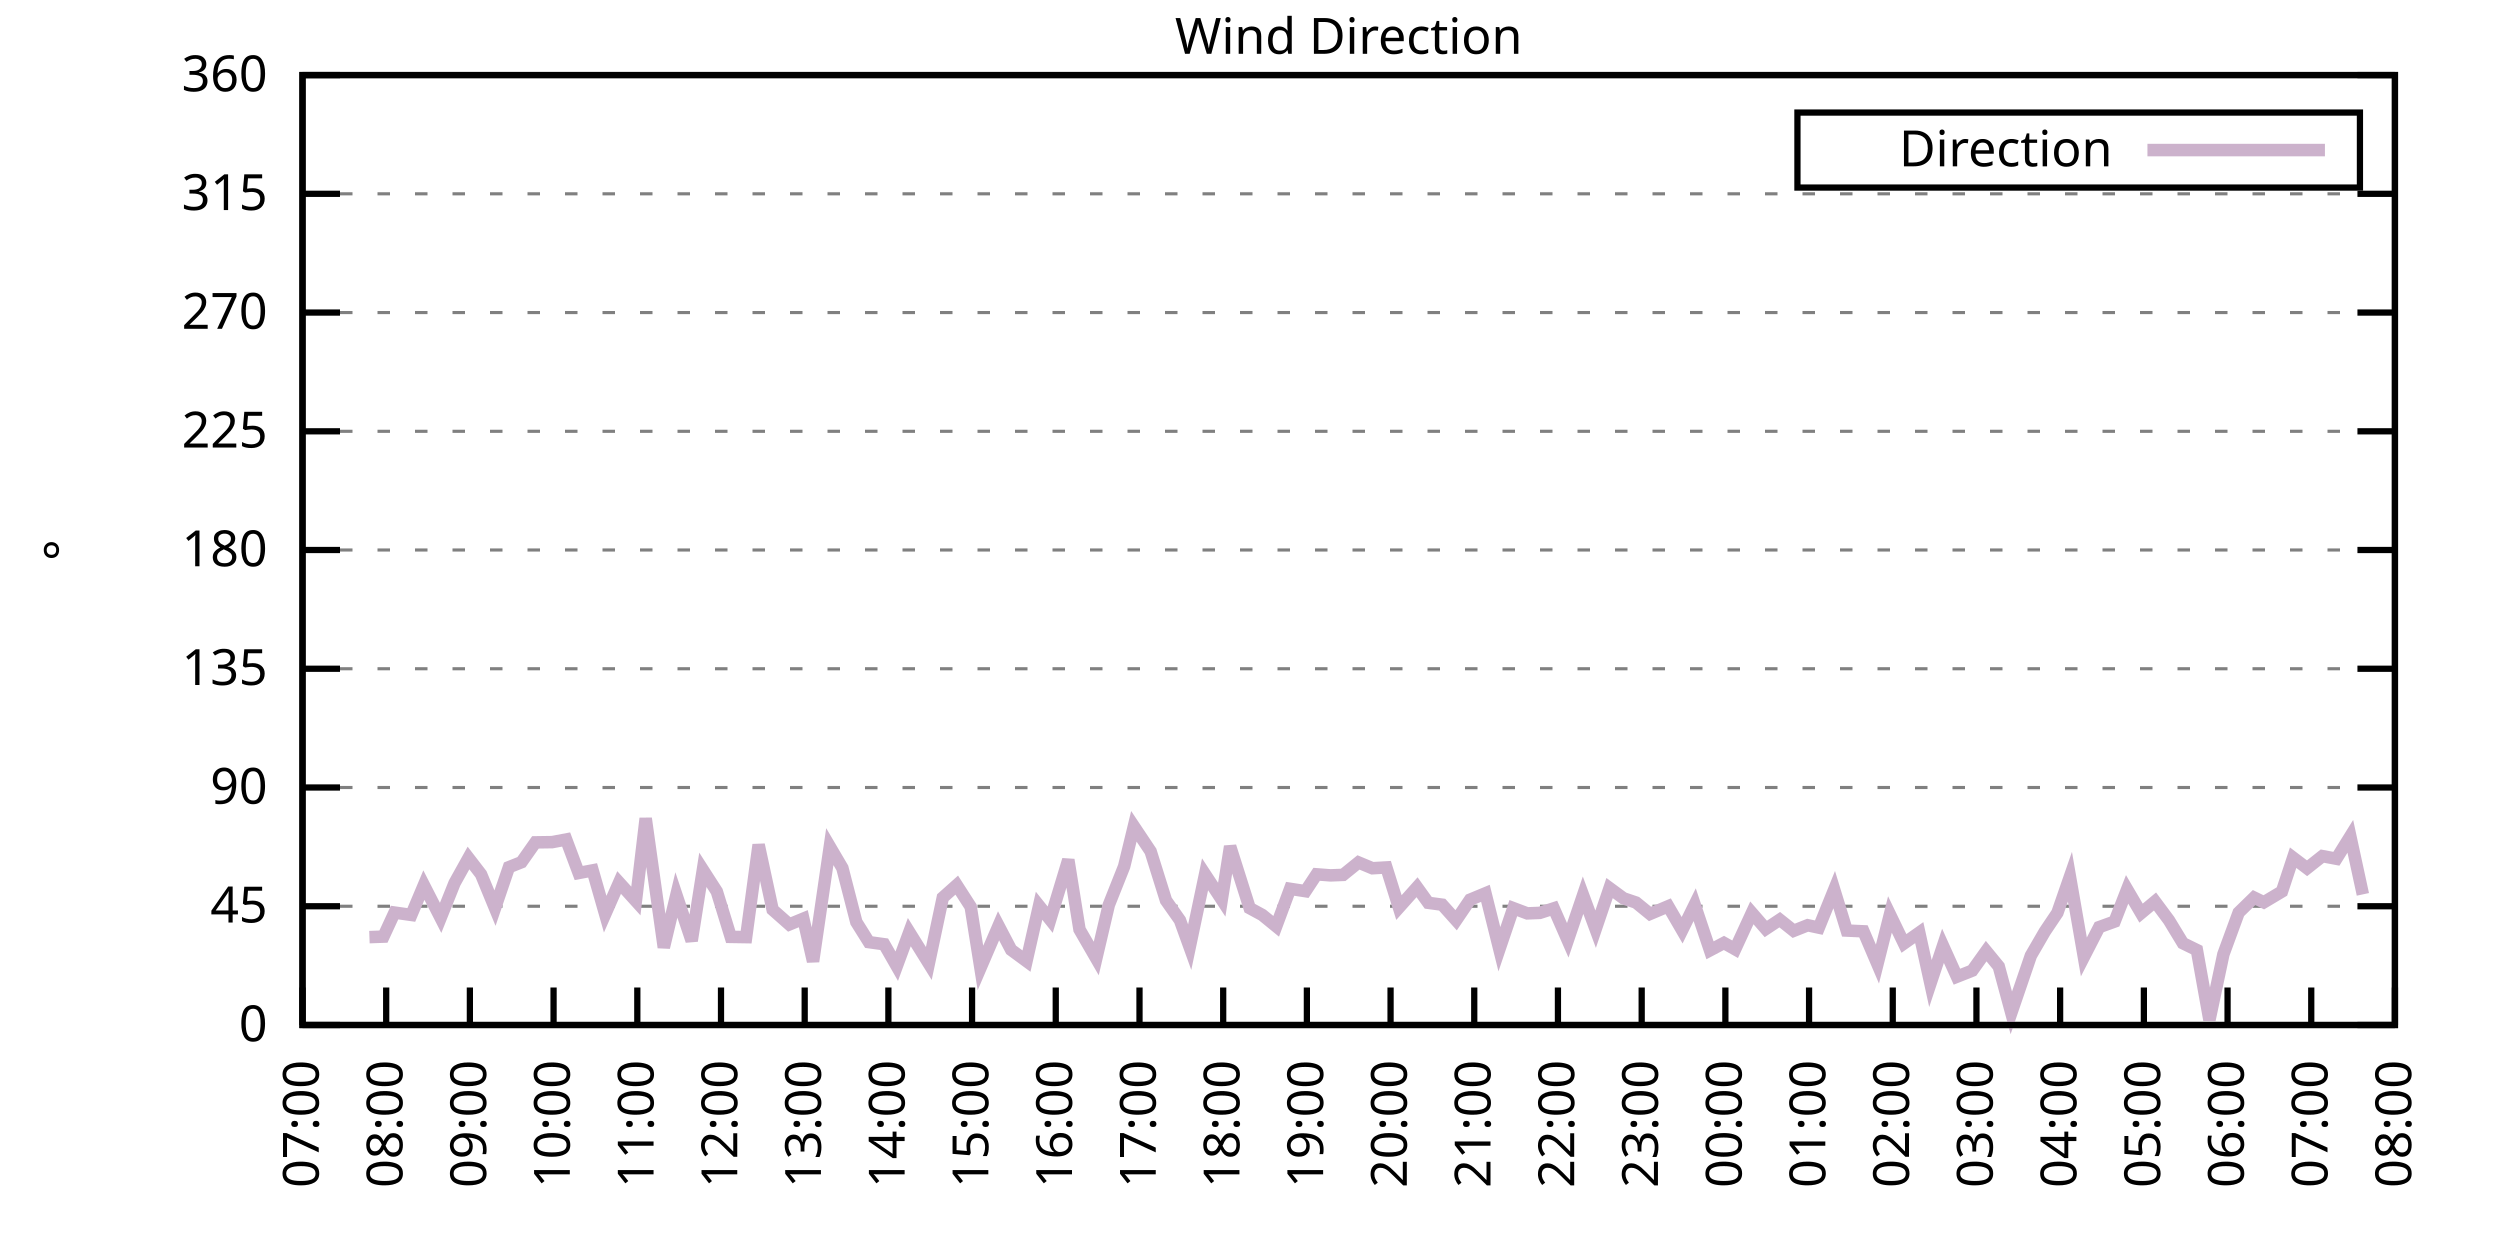
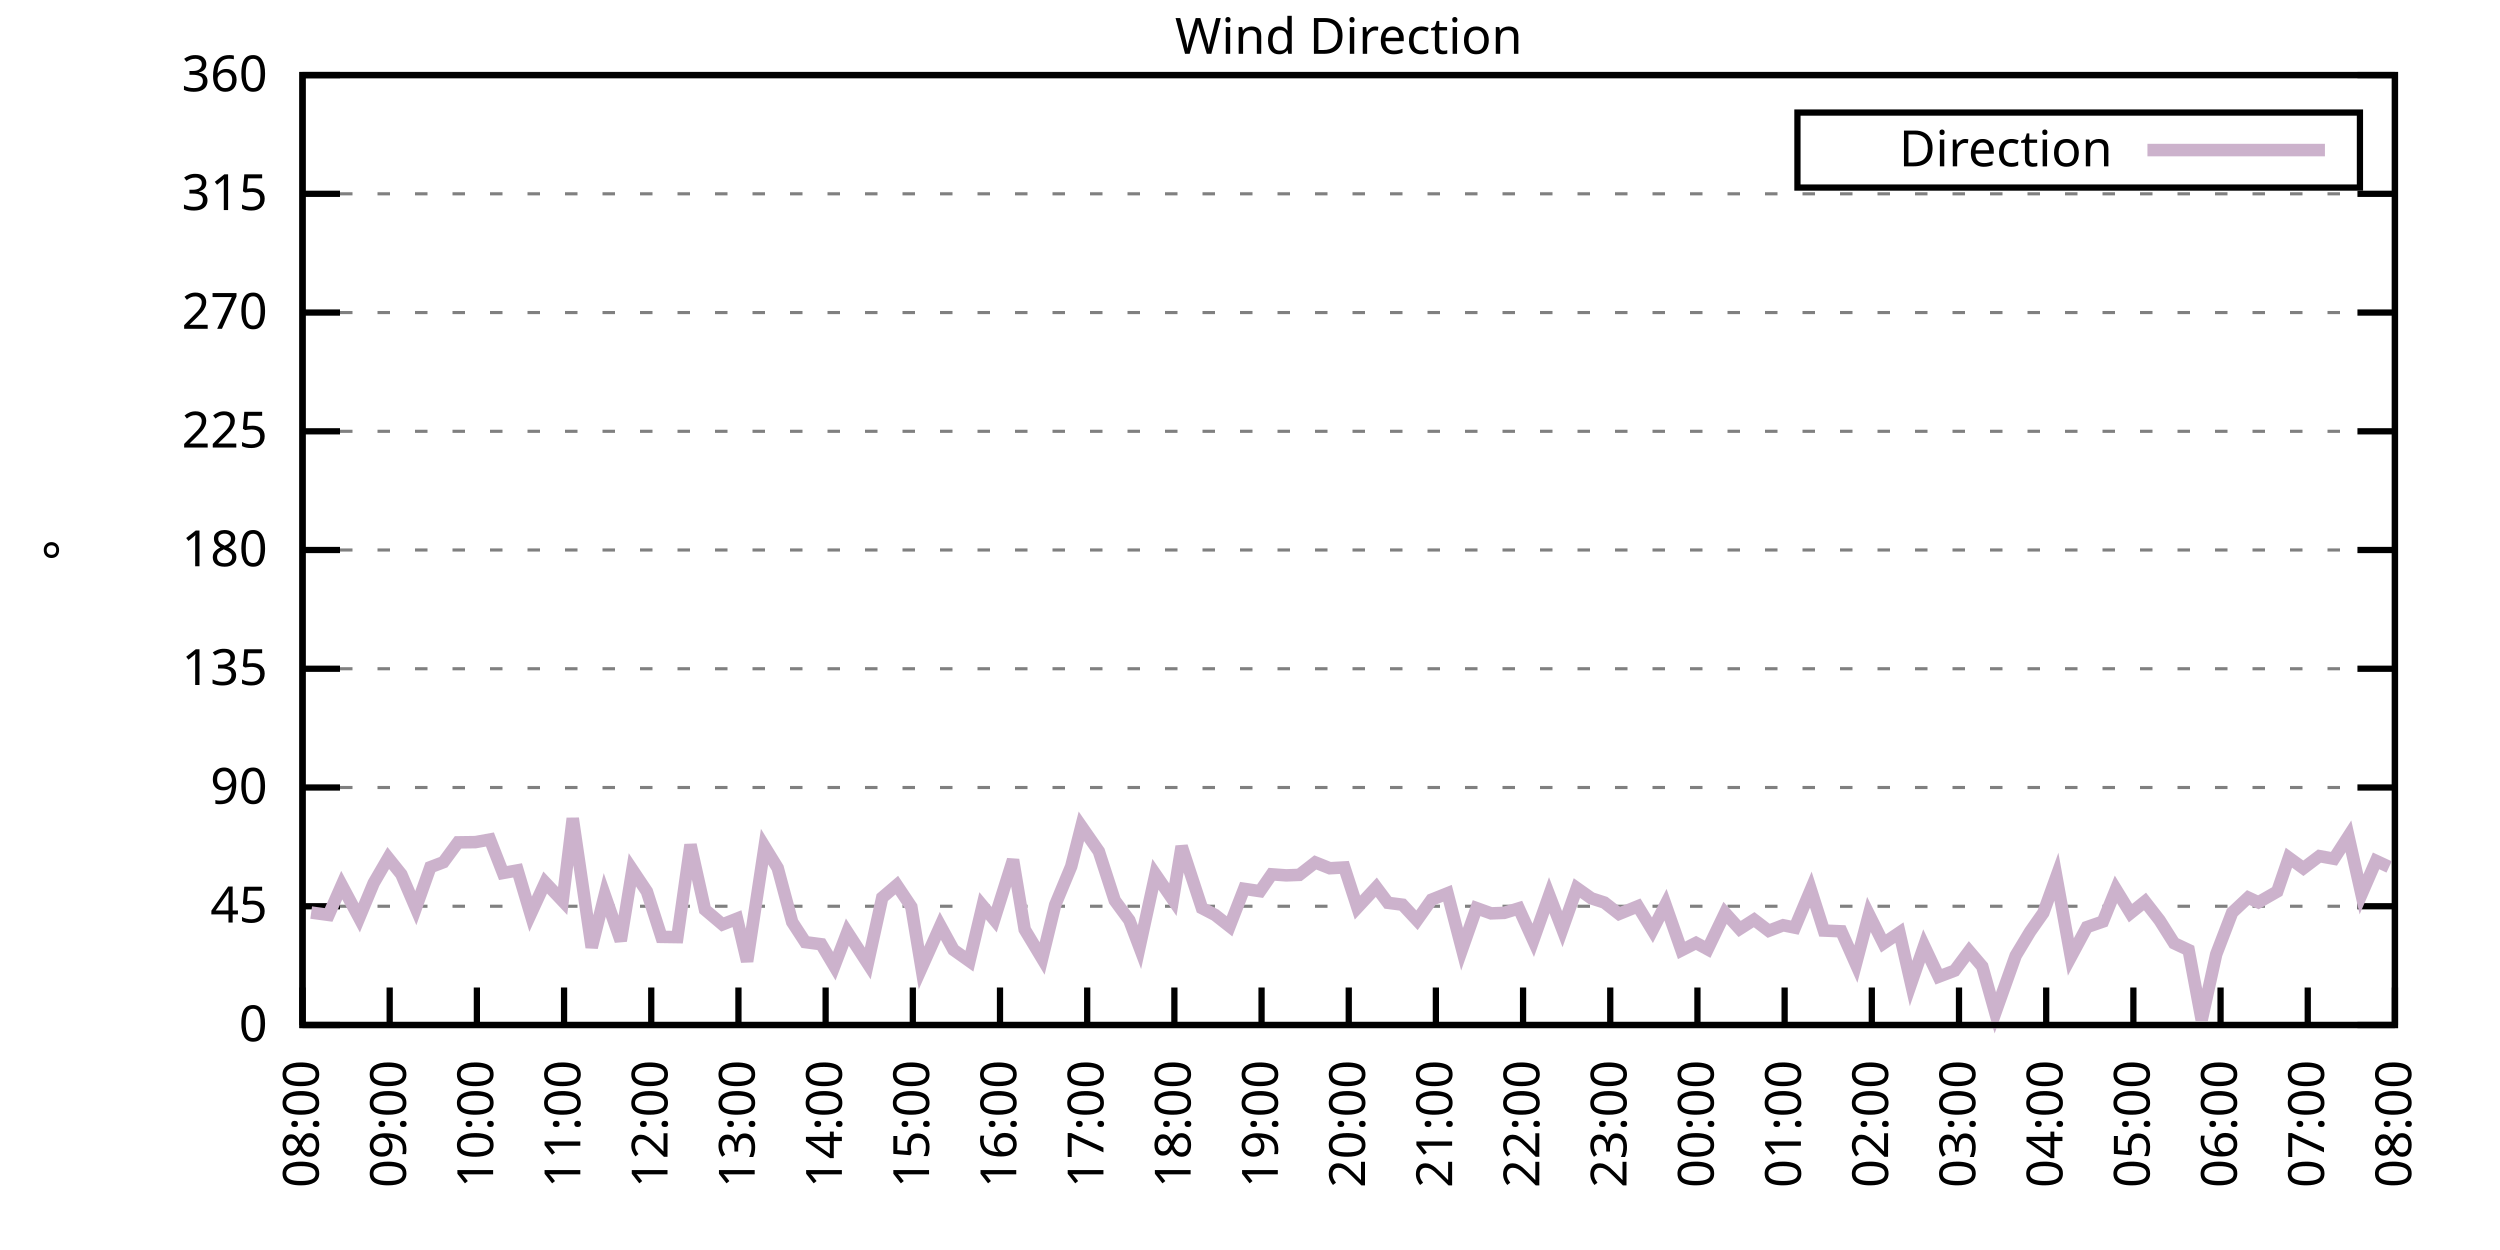
<svg xmlns="http://www.w3.org/2000/svg" xmlns:xlink="http://www.w3.org/1999/xlink" width="400" height="200" viewBox="0 0 400 200">
  <g id="gnuplot_canvas">
    <rect x="0" y="0" width="400" height="200" fill="none" />
    <defs>
      <circle id="gpDot" r="0.5" stroke-width="0.5" stroke="currentColor" />
      <path id="gpPt0" stroke-width="0.333" stroke="currentColor" d="M-1,0 h2 M0,-1 v2" />
      <path id="gpPt1" stroke-width="0.333" stroke="currentColor" d="M-1,-1 L1,1 M1,-1 L-1,1" />
      <path id="gpPt2" stroke-width="0.333" stroke="currentColor" d="M-1,0 L1,0 M0,-1 L0,1 M-1,-1 L1,1 M-1,1 L1,-1" />
      <rect id="gpPt3" stroke-width="0.333" stroke="currentColor" x="-1" y="-1" width="2" height="2" />
      <rect id="gpPt4" stroke-width="0.333" stroke="currentColor" fill="currentColor" x="-1" y="-1" width="2" height="2" />
      <circle id="gpPt5" stroke-width="0.333" stroke="currentColor" cx="0" cy="0" r="1" />
      <use xlink:href="#gpPt5" id="gpPt6" fill="currentColor" stroke="none" />
      <path id="gpPt7" stroke-width="0.333" stroke="currentColor" d="M0,-1.33 L-1.33,0.67 L1.33,0.67 z" />
      <use xlink:href="#gpPt7" id="gpPt8" fill="currentColor" stroke="none" />
      <use xlink:href="#gpPt7" id="gpPt9" stroke="currentColor" transform="rotate(180)" />
      <use xlink:href="#gpPt9" id="gpPt10" fill="currentColor" stroke="none" />
      <use xlink:href="#gpPt3" id="gpPt11" stroke="currentColor" transform="rotate(45)" />
      <use xlink:href="#gpPt11" id="gpPt12" fill="currentColor" stroke="none" />
      <path id="gpPt13" stroke-width="0.333" stroke="currentColor" d="M0,1.330 L1.265,0.411 L0.782,-1.067 L-0.782,-1.076 L-1.265,0.411 z" />
      <use xlink:href="#gpPt13" id="gpPt14" fill="currentColor" stroke="none" />
      <filter id="textbox" filterUnits="objectBoundingBox" x="0" y="0" height="1" width="1">
        <feFlood flood-color="white" flood-opacity="1" result="bgnd" />
        <feComposite in="SourceGraphic" in2="bgnd" operator="atop" />
      </filter>
      <filter id="greybox" filterUnits="objectBoundingBox" x="0" y="0" height="1" width="1">
        <feFlood flood-color="lightgrey" flood-opacity="1" result="grey" />
        <feComposite in="SourceGraphic" in2="grey" operator="atop" />
      </filter>
    </defs>
    <g fill="none" color="white" stroke="currentColor" stroke-width="1.00" stroke-linecap="butt" stroke-linejoin="miter">
</g>
    <g fill="none" color="black" stroke="currentColor" stroke-width="1.00" stroke-linecap="butt" stroke-linejoin="miter">
      <g stroke="none" shape-rendering="crispEdges">
        <polygon fill="rgb(255, 255, 255)" points="48.40,164.00 383.18,164.00 383.18,12.02 48.40,12.02 " />
      </g>
    </g>
    <g fill="none" color="black" stroke="currentColor" stroke-width="1.00" stroke-linecap="butt" stroke-linejoin="miter">
</g>
    <g fill="none" color="black" stroke="black" stroke-width="0.50" stroke-linecap="butt" stroke-linejoin="miter">
</g>
    <g fill="none" color="gray" stroke="currentColor" stroke-width="0.50" stroke-linecap="butt" stroke-linejoin="miter">
      <path stroke="gray" stroke-dasharray="2,4" class="gridline" d="M48.40,164.00 L383.19,164.00  " />
    </g>
    <g fill="none" color="gray" stroke="gray" stroke-width="1.00" stroke-linecap="butt" stroke-linejoin="miter">
</g>
    <g fill="none" color="black" stroke="currentColor" stroke-width="1.00" stroke-linecap="butt" stroke-linejoin="miter">
      <path stroke="black" d="M48.40,164.00 L54.40,164.00 M383.19,164.00 L377.19,164.00  " />
      <g transform="translate(42.80,166.60)" stroke="none" fill="black" font-family="Sans" font-size="8.00" text-anchor="end">
        <text>
          <tspan font-family="Sans"> 0</tspan>
        </text>
      </g>
    </g>
    <g fill="none" color="black" stroke="currentColor" stroke-width="1.00" stroke-linecap="butt" stroke-linejoin="miter">
</g>
    <g fill="none" color="black" stroke="black" stroke-width="0.50" stroke-linecap="butt" stroke-linejoin="miter">
</g>
    <g fill="none" color="gray" stroke="currentColor" stroke-width="0.50" stroke-linecap="butt" stroke-linejoin="miter">
      <path stroke="gray" stroke-dasharray="2,4" class="gridline" d="M48.40,145.00 L383.19,145.00  " />
    </g>
    <g fill="none" color="gray" stroke="gray" stroke-width="1.00" stroke-linecap="butt" stroke-linejoin="miter">
</g>
    <g fill="none" color="black" stroke="currentColor" stroke-width="1.00" stroke-linecap="butt" stroke-linejoin="miter">
      <path stroke="black" d="M48.40,145.00 L54.40,145.00 M383.19,145.00 L377.19,145.00  " />
      <g transform="translate(42.80,147.60)" stroke="none" fill="black" font-family="Sans" font-size="8.00" text-anchor="end">
        <text>
          <tspan font-family="Sans"> 45</tspan>
        </text>
      </g>
    </g>
    <g fill="none" color="black" stroke="currentColor" stroke-width="1.00" stroke-linecap="butt" stroke-linejoin="miter">
</g>
    <g fill="none" color="black" stroke="black" stroke-width="0.50" stroke-linecap="butt" stroke-linejoin="miter">
</g>
    <g fill="none" color="gray" stroke="currentColor" stroke-width="0.50" stroke-linecap="butt" stroke-linejoin="miter">
      <path stroke="gray" stroke-dasharray="2,4" class="gridline" d="M48.40,126.00 L383.19,126.00  " />
    </g>
    <g fill="none" color="gray" stroke="gray" stroke-width="1.00" stroke-linecap="butt" stroke-linejoin="miter">
</g>
    <g fill="none" color="black" stroke="currentColor" stroke-width="1.00" stroke-linecap="butt" stroke-linejoin="miter">
      <path stroke="black" d="M48.40,126.00 L54.40,126.00 M383.19,126.00 L377.19,126.00  " />
      <g transform="translate(42.80,128.60)" stroke="none" fill="black" font-family="Sans" font-size="8.00" text-anchor="end">
        <text>
          <tspan font-family="Sans"> 90</tspan>
        </text>
      </g>
    </g>
    <g fill="none" color="black" stroke="currentColor" stroke-width="1.00" stroke-linecap="butt" stroke-linejoin="miter">
</g>
    <g fill="none" color="black" stroke="black" stroke-width="0.50" stroke-linecap="butt" stroke-linejoin="miter">
</g>
    <g fill="none" color="gray" stroke="currentColor" stroke-width="0.50" stroke-linecap="butt" stroke-linejoin="miter">
      <path stroke="gray" stroke-dasharray="2,4" class="gridline" d="M48.40,107.00 L383.19,107.00  " />
    </g>
    <g fill="none" color="gray" stroke="gray" stroke-width="1.00" stroke-linecap="butt" stroke-linejoin="miter">
</g>
    <g fill="none" color="black" stroke="currentColor" stroke-width="1.00" stroke-linecap="butt" stroke-linejoin="miter">
      <path stroke="black" d="M48.40,107.00 L54.40,107.00 M383.19,107.00 L377.19,107.00  " />
      <g transform="translate(42.80,109.60)" stroke="none" fill="black" font-family="Sans" font-size="8.00" text-anchor="end">
        <text>
          <tspan font-family="Sans"> 135</tspan>
        </text>
      </g>
    </g>
    <g fill="none" color="black" stroke="currentColor" stroke-width="1.00" stroke-linecap="butt" stroke-linejoin="miter">
</g>
    <g fill="none" color="black" stroke="black" stroke-width="0.50" stroke-linecap="butt" stroke-linejoin="miter">
</g>
    <g fill="none" color="gray" stroke="currentColor" stroke-width="0.50" stroke-linecap="butt" stroke-linejoin="miter">
      <path stroke="gray" stroke-dasharray="2,4" class="gridline" d="M48.40,88.00 L383.19,88.00  " />
    </g>
    <g fill="none" color="gray" stroke="gray" stroke-width="1.00" stroke-linecap="butt" stroke-linejoin="miter">
</g>
    <g fill="none" color="black" stroke="currentColor" stroke-width="1.00" stroke-linecap="butt" stroke-linejoin="miter">
      <path stroke="black" d="M48.40,88.00 L54.40,88.00 M383.19,88.00 L377.19,88.00  " />
      <g transform="translate(42.80,90.60)" stroke="none" fill="black" font-family="Sans" font-size="8.00" text-anchor="end">
        <text>
          <tspan font-family="Sans"> 180</tspan>
        </text>
      </g>
    </g>
    <g fill="none" color="black" stroke="currentColor" stroke-width="1.00" stroke-linecap="butt" stroke-linejoin="miter">
</g>
    <g fill="none" color="black" stroke="black" stroke-width="0.50" stroke-linecap="butt" stroke-linejoin="miter">
</g>
    <g fill="none" color="gray" stroke="currentColor" stroke-width="0.50" stroke-linecap="butt" stroke-linejoin="miter">
      <path stroke="gray" stroke-dasharray="2,4" class="gridline" d="M48.40,69.01 L383.19,69.01  " />
    </g>
    <g fill="none" color="gray" stroke="gray" stroke-width="1.00" stroke-linecap="butt" stroke-linejoin="miter">
</g>
    <g fill="none" color="black" stroke="currentColor" stroke-width="1.00" stroke-linecap="butt" stroke-linejoin="miter">
      <path stroke="black" d="M48.40,69.01 L54.40,69.01 M383.19,69.01 L377.19,69.01  " />
      <g transform="translate(42.80,71.61)" stroke="none" fill="black" font-family="Sans" font-size="8.00" text-anchor="end">
        <text>
          <tspan font-family="Sans"> 225</tspan>
        </text>
      </g>
    </g>
    <g fill="none" color="black" stroke="currentColor" stroke-width="1.00" stroke-linecap="butt" stroke-linejoin="miter">
</g>
    <g fill="none" color="black" stroke="black" stroke-width="0.50" stroke-linecap="butt" stroke-linejoin="miter">
</g>
    <g fill="none" color="gray" stroke="currentColor" stroke-width="0.50" stroke-linecap="butt" stroke-linejoin="miter">
      <path stroke="gray" stroke-dasharray="2,4" class="gridline" d="M48.40,50.01 L383.19,50.01  " />
    </g>
    <g fill="none" color="gray" stroke="gray" stroke-width="1.00" stroke-linecap="butt" stroke-linejoin="miter">
</g>
    <g fill="none" color="black" stroke="currentColor" stroke-width="1.00" stroke-linecap="butt" stroke-linejoin="miter">
      <path stroke="black" d="M48.40,50.01 L54.40,50.01 M383.19,50.01 L377.19,50.01  " />
      <g transform="translate(42.80,52.61)" stroke="none" fill="black" font-family="Sans" font-size="8.00" text-anchor="end">
        <text>
          <tspan font-family="Sans"> 270</tspan>
        </text>
      </g>
    </g>
    <g fill="none" color="black" stroke="currentColor" stroke-width="1.00" stroke-linecap="butt" stroke-linejoin="miter">
</g>
    <g fill="none" color="black" stroke="black" stroke-width="0.50" stroke-linecap="butt" stroke-linejoin="miter">
</g>
    <g fill="none" color="gray" stroke="currentColor" stroke-width="0.50" stroke-linecap="butt" stroke-linejoin="miter">
      <path stroke="gray" stroke-dasharray="2,4" class="gridline" d="M48.40,31.01 L383.19,31.01  " />
    </g>
    <g fill="none" color="gray" stroke="gray" stroke-width="1.00" stroke-linecap="butt" stroke-linejoin="miter">
</g>
    <g fill="none" color="black" stroke="currentColor" stroke-width="1.00" stroke-linecap="butt" stroke-linejoin="miter">
      <path stroke="black" d="M48.40,31.01 L54.40,31.01 M383.19,31.01 L377.19,31.01  " />
      <g transform="translate(42.80,33.61)" stroke="none" fill="black" font-family="Sans" font-size="8.00" text-anchor="end">
        <text>
          <tspan font-family="Sans"> 315</tspan>
        </text>
      </g>
    </g>
    <g fill="none" color="black" stroke="currentColor" stroke-width="1.00" stroke-linecap="butt" stroke-linejoin="miter">
</g>
    <g fill="none" color="black" stroke="black" stroke-width="0.50" stroke-linecap="butt" stroke-linejoin="miter">
</g>
    <g fill="none" color="gray" stroke="currentColor" stroke-width="0.50" stroke-linecap="butt" stroke-linejoin="miter">
      <path stroke="gray" stroke-dasharray="2,4" class="gridline" d="M48.40,12.01 L383.19,12.01  " />
    </g>
    <g fill="none" color="gray" stroke="gray" stroke-width="1.00" stroke-linecap="butt" stroke-linejoin="miter">
</g>
    <g fill="none" color="black" stroke="currentColor" stroke-width="1.00" stroke-linecap="butt" stroke-linejoin="miter">
      <path stroke="black" d="M48.40,12.01 L54.40,12.01 M383.19,12.01 L377.19,12.01  " />
      <g transform="translate(42.80,14.61)" stroke="none" fill="black" font-family="Sans" font-size="8.00" text-anchor="end">
        <text>
          <tspan font-family="Sans"> 360</tspan>
        </text>
      </g>
    </g>
    <g fill="none" color="black" stroke="currentColor" stroke-width="1.00" stroke-linecap="butt" stroke-linejoin="miter">
      <path stroke="black" d="M48.40,164.00 L48.40,158.00  " />
      <g transform="translate(51.00,169.60) rotate(270.00)" stroke="none" fill="black" font-family="Sans" font-size="8.00" text-anchor="end">
        <text>
-           <tspan font-family="Sans">07:00</tspan>
-         </text>
-       </g>
-     </g>
-     <g fill="none" color="black" stroke="currentColor" stroke-width="1.00" stroke-linecap="butt" stroke-linejoin="miter">
-       <path stroke="black" d="M61.79,164.00 L61.79,158.00  " />
-       <g transform="translate(64.39,169.60) rotate(270.00)" stroke="none" fill="black" font-family="Sans" font-size="8.00" text-anchor="end">
-         <text>
          <tspan font-family="Sans">08:00</tspan>
        </text>
      </g>
    </g>
    <g fill="none" color="black" stroke="currentColor" stroke-width="1.00" stroke-linecap="butt" stroke-linejoin="miter">
-       <path stroke="black" d="M75.18,164.00 L75.18,158.00  " />
-       <g transform="translate(77.78,169.60) rotate(270.00)" stroke="none" fill="black" font-family="Sans" font-size="8.00" text-anchor="end">
+       <path stroke="black" d="M62.35,164.00 L62.35,158.00  " />
+       <g transform="translate(64.95,169.60) rotate(270.00)" stroke="none" fill="black" font-family="Sans" font-size="8.00" text-anchor="end">
        <text>
          <tspan font-family="Sans">09:00</tspan>
        </text>
      </g>
    </g>
    <g fill="none" color="black" stroke="currentColor" stroke-width="1.00" stroke-linecap="butt" stroke-linejoin="miter">
-       <path stroke="black" d="M88.57,164.00 L88.57,158.00  " />
-       <g transform="translate(91.17,169.60) rotate(270.00)" stroke="none" fill="black" font-family="Sans" font-size="8.00" text-anchor="end">
+       <path stroke="black" d="M76.30,164.00 L76.30,158.00  " />
+       <g transform="translate(78.90,169.60) rotate(270.00)" stroke="none" fill="black" font-family="Sans" font-size="8.00" text-anchor="end">
        <text>
          <tspan font-family="Sans">10:00</tspan>
        </text>
      </g>
    </g>
    <g fill="none" color="black" stroke="currentColor" stroke-width="1.00" stroke-linecap="butt" stroke-linejoin="miter">
-       <path stroke="black" d="M101.97,164.00 L101.97,158.00  " />
-       <g transform="translate(104.57,169.60) rotate(270.00)" stroke="none" fill="black" font-family="Sans" font-size="8.00" text-anchor="end">
+       <path stroke="black" d="M90.25,164.00 L90.25,158.00  " />
+       <g transform="translate(92.85,169.60) rotate(270.00)" stroke="none" fill="black" font-family="Sans" font-size="8.00" text-anchor="end">
        <text>
          <tspan font-family="Sans">11:00</tspan>
        </text>
      </g>
    </g>
    <g fill="none" color="black" stroke="currentColor" stroke-width="1.00" stroke-linecap="butt" stroke-linejoin="miter">
-       <path stroke="black" d="M115.36,164.00 L115.36,158.00  " />
-       <g transform="translate(117.96,169.60) rotate(270.00)" stroke="none" fill="black" font-family="Sans" font-size="8.00" text-anchor="end">
+       <path stroke="black" d="M104.20,164.00 L104.20,158.00  " />
+       <g transform="translate(106.80,169.60) rotate(270.00)" stroke="none" fill="black" font-family="Sans" font-size="8.00" text-anchor="end">
        <text>
          <tspan font-family="Sans">12:00</tspan>
        </text>
      </g>
    </g>
    <g fill="none" color="black" stroke="currentColor" stroke-width="1.00" stroke-linecap="butt" stroke-linejoin="miter">
-       <path stroke="black" d="M128.75,164.00 L128.75,158.00  " />
-       <g transform="translate(131.35,169.60) rotate(270.00)" stroke="none" fill="black" font-family="Sans" font-size="8.00" text-anchor="end">
+       <path stroke="black" d="M118.15,164.00 L118.15,158.00  " />
+       <g transform="translate(120.75,169.60) rotate(270.00)" stroke="none" fill="black" font-family="Sans" font-size="8.00" text-anchor="end">
        <text>
          <tspan font-family="Sans">13:00</tspan>
        </text>
      </g>
    </g>
    <g fill="none" color="black" stroke="currentColor" stroke-width="1.00" stroke-linecap="butt" stroke-linejoin="miter">
-       <path stroke="black" d="M142.14,164.00 L142.14,158.00  " />
-       <g transform="translate(144.74,169.60) rotate(270.00)" stroke="none" fill="black" font-family="Sans" font-size="8.00" text-anchor="end">
+       <path stroke="black" d="M132.10,164.00 L132.10,158.00  " />
+       <g transform="translate(134.70,169.60) rotate(270.00)" stroke="none" fill="black" font-family="Sans" font-size="8.00" text-anchor="end">
        <text>
          <tspan font-family="Sans">14:00</tspan>
        </text>
      </g>
    </g>
    <g fill="none" color="black" stroke="currentColor" stroke-width="1.00" stroke-linecap="butt" stroke-linejoin="miter">
-       <path stroke="black" d="M155.53,164.00 L155.53,158.00  " />
-       <g transform="translate(158.13,169.60) rotate(270.00)" stroke="none" fill="black" font-family="Sans" font-size="8.00" text-anchor="end">
+       <path stroke="black" d="M146.05,164.00 L146.05,158.00  " />
+       <g transform="translate(148.65,169.60) rotate(270.00)" stroke="none" fill="black" font-family="Sans" font-size="8.00" text-anchor="end">
        <text>
          <tspan font-family="Sans">15:00</tspan>
        </text>
      </g>
    </g>
    <g fill="none" color="black" stroke="currentColor" stroke-width="1.00" stroke-linecap="butt" stroke-linejoin="miter">
-       <path stroke="black" d="M168.92,164.00 L168.92,158.00  " />
-       <g transform="translate(171.52,169.60) rotate(270.00)" stroke="none" fill="black" font-family="Sans" font-size="8.00" text-anchor="end">
+       <path stroke="black" d="M160.00,164.00 L160.00,158.00  " />
+       <g transform="translate(162.60,169.60) rotate(270.00)" stroke="none" fill="black" font-family="Sans" font-size="8.00" text-anchor="end">
        <text>
          <tspan font-family="Sans">16:00</tspan>
        </text>
      </g>
    </g>
    <g fill="none" color="black" stroke="currentColor" stroke-width="1.00" stroke-linecap="butt" stroke-linejoin="miter">
-       <path stroke="black" d="M182.32,164.00 L182.32,158.00  " />
-       <g transform="translate(184.92,169.60) rotate(270.00)" stroke="none" fill="black" font-family="Sans" font-size="8.00" text-anchor="end">
+       <path stroke="black" d="M173.95,164.00 L173.95,158.00  " />
+       <g transform="translate(176.55,169.60) rotate(270.00)" stroke="none" fill="black" font-family="Sans" font-size="8.00" text-anchor="end">
        <text>
          <tspan font-family="Sans">17:00</tspan>
        </text>
      </g>
    </g>
    <g fill="none" color="black" stroke="currentColor" stroke-width="1.00" stroke-linecap="butt" stroke-linejoin="miter">
-       <path stroke="black" d="M195.71,164.00 L195.71,158.00  " />
-       <g transform="translate(198.31,169.60) rotate(270.00)" stroke="none" fill="black" font-family="Sans" font-size="8.00" text-anchor="end">
+       <path stroke="black" d="M187.90,164.00 L187.90,158.00  " />
+       <g transform="translate(190.50,169.60) rotate(270.00)" stroke="none" fill="black" font-family="Sans" font-size="8.00" text-anchor="end">
        <text>
          <tspan font-family="Sans">18:00</tspan>
        </text>
      </g>
    </g>
    <g fill="none" color="black" stroke="currentColor" stroke-width="1.00" stroke-linecap="butt" stroke-linejoin="miter">
-       <path stroke="black" d="M209.10,164.00 L209.10,158.00  " />
-       <g transform="translate(211.70,169.60) rotate(270.00)" stroke="none" fill="black" font-family="Sans" font-size="8.00" text-anchor="end">
+       <path stroke="black" d="M201.85,164.00 L201.85,158.00  " />
+       <g transform="translate(204.45,169.60) rotate(270.00)" stroke="none" fill="black" font-family="Sans" font-size="8.00" text-anchor="end">
        <text>
          <tspan font-family="Sans">19:00</tspan>
        </text>
      </g>
    </g>
    <g fill="none" color="black" stroke="currentColor" stroke-width="1.00" stroke-linecap="butt" stroke-linejoin="miter">
-       <path stroke="black" d="M222.49,164.00 L222.49,158.00  " />
-       <g transform="translate(225.09,169.60) rotate(270.00)" stroke="none" fill="black" font-family="Sans" font-size="8.00" text-anchor="end">
+       <path stroke="black" d="M215.80,164.00 L215.80,158.00  " />
+       <g transform="translate(218.40,169.60) rotate(270.00)" stroke="none" fill="black" font-family="Sans" font-size="8.00" text-anchor="end">
        <text>
          <tspan font-family="Sans">20:00</tspan>
        </text>
      </g>
    </g>
    <g fill="none" color="black" stroke="currentColor" stroke-width="1.00" stroke-linecap="butt" stroke-linejoin="miter">
-       <path stroke="black" d="M235.88,164.00 L235.88,158.00  " />
-       <g transform="translate(238.48,169.60) rotate(270.00)" stroke="none" fill="black" font-family="Sans" font-size="8.00" text-anchor="end">
+       <path stroke="black" d="M229.74,164.00 L229.74,158.00  " />
+       <g transform="translate(232.34,169.60) rotate(270.00)" stroke="none" fill="black" font-family="Sans" font-size="8.00" text-anchor="end">
        <text>
          <tspan font-family="Sans">21:00</tspan>
        </text>
      </g>
    </g>
    <g fill="none" color="black" stroke="currentColor" stroke-width="1.00" stroke-linecap="butt" stroke-linejoin="miter">
-       <path stroke="black" d="M249.27,164.00 L249.27,158.00  " />
-       <g transform="translate(251.87,169.60) rotate(270.00)" stroke="none" fill="black" font-family="Sans" font-size="8.00" text-anchor="end">
+       <path stroke="black" d="M243.69,164.00 L243.69,158.00  " />
+       <g transform="translate(246.29,169.60) rotate(270.00)" stroke="none" fill="black" font-family="Sans" font-size="8.00" text-anchor="end">
        <text>
          <tspan font-family="Sans">22:00</tspan>
        </text>
      </g>
    </g>
    <g fill="none" color="black" stroke="currentColor" stroke-width="1.00" stroke-linecap="butt" stroke-linejoin="miter">
-       <path stroke="black" d="M262.67,164.00 L262.67,158.00  " />
-       <g transform="translate(265.27,169.60) rotate(270.00)" stroke="none" fill="black" font-family="Sans" font-size="8.00" text-anchor="end">
+       <path stroke="black" d="M257.64,164.00 L257.64,158.00  " />
+       <g transform="translate(260.24,169.60) rotate(270.00)" stroke="none" fill="black" font-family="Sans" font-size="8.00" text-anchor="end">
        <text>
          <tspan font-family="Sans">23:00</tspan>
        </text>
      </g>
    </g>
    <g fill="none" color="black" stroke="currentColor" stroke-width="1.00" stroke-linecap="butt" stroke-linejoin="miter">
-       <path stroke="black" d="M276.06,164.00 L276.06,158.00  " />
-       <g transform="translate(278.66,169.60) rotate(270.00)" stroke="none" fill="black" font-family="Sans" font-size="8.00" text-anchor="end">
+       <path stroke="black" d="M271.59,164.00 L271.59,158.00  " />
+       <g transform="translate(274.19,169.60) rotate(270.00)" stroke="none" fill="black" font-family="Sans" font-size="8.00" text-anchor="end">
        <text>
          <tspan font-family="Sans">00:00</tspan>
        </text>
      </g>
    </g>
    <g fill="none" color="black" stroke="currentColor" stroke-width="1.00" stroke-linecap="butt" stroke-linejoin="miter">
-       <path stroke="black" d="M289.45,164.00 L289.45,158.00  " />
-       <g transform="translate(292.05,169.60) rotate(270.00)" stroke="none" fill="black" font-family="Sans" font-size="8.00" text-anchor="end">
+       <path stroke="black" d="M285.54,164.00 L285.54,158.00  " />
+       <g transform="translate(288.14,169.60) rotate(270.00)" stroke="none" fill="black" font-family="Sans" font-size="8.00" text-anchor="end">
        <text>
          <tspan font-family="Sans">01:00</tspan>
        </text>
      </g>
    </g>
    <g fill="none" color="black" stroke="currentColor" stroke-width="1.00" stroke-linecap="butt" stroke-linejoin="miter">
-       <path stroke="black" d="M302.84,164.00 L302.84,158.00  " />
-       <g transform="translate(305.44,169.60) rotate(270.00)" stroke="none" fill="black" font-family="Sans" font-size="8.00" text-anchor="end">
+       <path stroke="black" d="M299.49,164.00 L299.49,158.00  " />
+       <g transform="translate(302.09,169.60) rotate(270.00)" stroke="none" fill="black" font-family="Sans" font-size="8.00" text-anchor="end">
        <text>
          <tspan font-family="Sans">02:00</tspan>
        </text>
      </g>
    </g>
    <g fill="none" color="black" stroke="currentColor" stroke-width="1.00" stroke-linecap="butt" stroke-linejoin="miter">
-       <path stroke="black" d="M316.23,164.00 L316.23,158.00  " />
-       <g transform="translate(318.83,169.60) rotate(270.00)" stroke="none" fill="black" font-family="Sans" font-size="8.00" text-anchor="end">
+       <path stroke="black" d="M313.44,164.00 L313.44,158.00  " />
+       <g transform="translate(316.04,169.60) rotate(270.00)" stroke="none" fill="black" font-family="Sans" font-size="8.00" text-anchor="end">
        <text>
          <tspan font-family="Sans">03:00</tspan>
        </text>
      </g>
    </g>
    <g fill="none" color="black" stroke="currentColor" stroke-width="1.00" stroke-linecap="butt" stroke-linejoin="miter">
-       <path stroke="black" d="M329.62,164.00 L329.62,158.00  " />
-       <g transform="translate(332.22,169.60) rotate(270.00)" stroke="none" fill="black" font-family="Sans" font-size="8.00" text-anchor="end">
+       <path stroke="black" d="M327.39,164.00 L327.39,158.00  " />
+       <g transform="translate(329.99,169.60) rotate(270.00)" stroke="none" fill="black" font-family="Sans" font-size="8.00" text-anchor="end">
        <text>
          <tspan font-family="Sans">04:00</tspan>
        </text>
      </g>
    </g>
    <g fill="none" color="black" stroke="currentColor" stroke-width="1.00" stroke-linecap="butt" stroke-linejoin="miter">
-       <path stroke="black" d="M343.02,164.00 L343.02,158.00  " />
-       <g transform="translate(345.62,169.60) rotate(270.00)" stroke="none" fill="black" font-family="Sans" font-size="8.00" text-anchor="end">
+       <path stroke="black" d="M341.34,164.00 L341.34,158.00  " />
+       <g transform="translate(343.94,169.60) rotate(270.00)" stroke="none" fill="black" font-family="Sans" font-size="8.00" text-anchor="end">
        <text>
          <tspan font-family="Sans">05:00</tspan>
        </text>
      </g>
    </g>
    <g fill="none" color="black" stroke="currentColor" stroke-width="1.00" stroke-linecap="butt" stroke-linejoin="miter">
-       <path stroke="black" d="M356.41,164.00 L356.41,158.00  " />
-       <g transform="translate(359.01,169.60) rotate(270.00)" stroke="none" fill="black" font-family="Sans" font-size="8.00" text-anchor="end">
+       <path stroke="black" d="M355.29,164.00 L355.29,158.00  " />
+       <g transform="translate(357.89,169.60) rotate(270.00)" stroke="none" fill="black" font-family="Sans" font-size="8.00" text-anchor="end">
        <text>
          <tspan font-family="Sans">06:00</tspan>
        </text>
      </g>
    </g>
    <g fill="none" color="black" stroke="currentColor" stroke-width="1.00" stroke-linecap="butt" stroke-linejoin="miter">
-       <path stroke="black" d="M369.80,164.00 L369.80,158.00  " />
-       <g transform="translate(372.40,169.60) rotate(270.00)" stroke="none" fill="black" font-family="Sans" font-size="8.00" text-anchor="end">
+       <path stroke="black" d="M369.24,164.00 L369.24,158.00  " />
+       <g transform="translate(371.84,169.60) rotate(270.00)" stroke="none" fill="black" font-family="Sans" font-size="8.00" text-anchor="end">
        <text>
          <tspan font-family="Sans">07:00</tspan>
        </text>
      </g>
    </g>
    <g fill="none" color="black" stroke="currentColor" stroke-width="1.00" stroke-linecap="butt" stroke-linejoin="miter">
      <path stroke="black" d="M383.19,164.00 L383.19,158.00  " />
      <g transform="translate(385.79,169.60) rotate(270.00)" stroke="none" fill="black" font-family="Sans" font-size="8.00" text-anchor="end">
        <text>
          <tspan font-family="Sans">08:00</tspan>
        </text>
      </g>
    </g>
    <g fill="none" color="black" stroke="currentColor" stroke-width="1.00" stroke-linecap="butt" stroke-linejoin="miter">
</g>
    <g fill="none" color="black" stroke="currentColor" stroke-width="1.00" stroke-linecap="butt" stroke-linejoin="miter">
      <path stroke="black" d="M48.40,12.01 L48.40,164.00 L383.19,164.00 L383.19,12.01 L48.40,12.01 Z  " />
    </g>
    <g fill="none" color="black" stroke="currentColor" stroke-width="1.00" stroke-linecap="butt" stroke-linejoin="miter">
</g>
    <g fill="none" color="black" stroke="currentColor" stroke-width="1.00" stroke-linecap="butt" stroke-linejoin="miter">
      <path stroke="black" d="M287.59,30.01 L287.59,18.01 L377.59,18.01 L377.59,30.01 L287.59,30.01 Z  " />
    </g>
    <g id="Wind_direction_plot_1">
      <g fill="none" color="white" stroke="black" stroke-width="2.00" stroke-linecap="butt" stroke-linejoin="miter">
</g>
      <g fill="none" color="black" stroke="currentColor" stroke-width="2.00" stroke-linecap="butt" stroke-linejoin="miter">
        <g transform="translate(337.99,26.61)" stroke="none" fill="black" font-family="Sans" font-size="8.00" text-anchor="end">
          <text>
            <tspan font-family="Sans">Direction</tspan>
          </text>
        </g>
      </g>
      <g fill="none" color="black" stroke="currentColor" stroke-width="2.00" stroke-linecap="butt" stroke-linejoin="miter">
-         <path stroke="rgb(204, 178, 204)" d="M343.59,24.01 L371.99,24.01 M59.11,149.94 L61.35,149.86 L63.13,146.01 L65.81,146.39 L67.82,141.62 L70.50,146.86   L72.73,141.29 L74.96,137.28 L76.97,139.89 L79.20,145.30 L81.43,138.75 L83.44,137.95 L85.67,134.78 L88.35,134.74   L90.58,134.32 L92.59,139.68 L94.82,139.26 L96.83,146.27 L99.06,141.20 L101.74,144.16 L103.31,130.94 L106.21,151.59   L108.22,143.19 L110.67,150.53 L112.46,139.17 L114.69,142.64 L116.92,149.90 L119.38,149.94 L121.38,135.16 L123.62,145.55   L126.29,147.91 L128.53,146.99 L130.09,153.83 L132.77,135.46 L134.78,138.88 L137.01,147.53 L139.02,150.74 L141.47,151.08   L143.48,154.59 L145.49,149.14 L148.61,154.16 L150.85,143.61 L153.08,141.62 L155.31,145.09 L156.87,154.88 L159.77,148.13   L161.78,151.97 L164.24,153.78 L166.25,144.92 L168.03,147.15 L170.93,137.57 L172.72,148.72 L175.40,153.36 L177.41,144.79   L179.86,138.63 L181.42,132.21 L184.10,136.22 L186.56,144.07 L188.79,147.24 L190.35,151.55 L192.81,139.89 L195.48,143.95   L196.82,135.42 L199.95,145.30 L201.96,146.39 L204.19,148.21 L206.42,142.21 L208.88,142.59 L210.66,139.89 L212.89,140.06   L214.90,139.98 L217.36,137.99 L219.59,138.92 L221.82,138.79 L223.83,145.21 L226.73,141.96 L228.52,144.45 L230.75,144.75   L232.98,147.24 L235.21,143.95 L237.67,142.93 L239.90,151.88 L242.13,145.30 L244.36,146.14 L246.37,146.06 L248.60,145.34   L250.84,150.45 L253.29,143.23 L255.30,148.67 L257.53,142.09 L259.76,143.73 L261.77,144.41 L264.00,146.23 L266.91,145.00   L269.14,148.84 L271.15,144.75 L273.60,152.05 L275.83,150.87 L277.62,151.88 L280.30,146.06 L282.53,148.63 L284.76,147.15   L286.99,148.93 L289.23,148.04 L291.01,148.42 L293.47,142.34 L295.48,148.89 L298.15,149.01 L300.39,154.25 L302.39,146.31   L304.63,150.95 L307.08,149.22 L308.87,157.37 L310.88,151.33 L313.11,156.27 L315.56,155.30 L317.79,152.18 L319.80,154.63   L321.81,162.06 L324.94,152.90 L327.17,149.05 L329.18,146.06 L331.19,140.27 L333.42,153.11 L335.87,148.34 L338.33,147.45   L340.34,142.30 L342.57,146.10 L344.80,144.24 L347.03,147.24 L349.26,150.91 L351.50,152.01 L353.51,163.20 L355.74,152.69   L358.19,146.01 L360.65,143.61 L362.21,144.37 L365.11,142.64 L366.90,137.23 L369.13,138.92 L371.58,136.98 L373.82,137.40   L376.05,133.81 L378.06,143.10  " />
+         <path stroke="rgb(204, 178, 204)" d="M343.59,24.01 L371.99,24.01 M49.79,146.01 L52.58,146.39 L54.68,141.62 L57.47,146.86 L59.79,141.29 L62.12,137.28   L64.21,139.89 L66.53,145.30 L68.86,138.75 L70.95,137.95 L73.28,134.78 L76.07,134.74 L78.39,134.32 L80.48,139.68   L82.81,139.26 L84.90,146.27 L87.23,141.20 L90.02,144.16 L91.64,130.94 L94.67,151.59 L96.76,143.19 L99.32,150.53   L101.18,139.17 L103.50,142.64 L105.83,149.90 L108.38,149.94 L110.48,135.16 L112.80,145.55 L115.59,147.91 L117.92,146.99   L119.54,153.83 L122.33,135.46 L124.43,138.88 L126.75,147.53 L128.84,150.74 L131.40,151.08 L133.49,154.59 L135.58,149.14   L138.84,154.16 L141.16,143.61 L143.49,141.62 L145.81,145.09 L147.44,154.88 L150.46,148.13 L152.56,151.97 L155.11,153.78   L157.21,144.92 L159.07,147.15 L162.09,137.57 L163.95,148.72 L166.74,153.36 L168.83,144.79 L171.39,138.63 L173.02,132.21   L175.81,136.22 L178.36,144.07 L180.69,147.24 L182.32,151.55 L184.87,139.89 L187.66,143.95 L189.06,135.42 L192.31,145.30   L194.41,146.39 L196.73,148.21 L199.06,142.21 L201.61,142.59 L203.47,139.89 L205.80,140.06 L207.89,139.98 L210.45,137.99   L212.77,138.92 L215.10,138.79 L217.19,145.21 L220.21,141.96 L222.07,144.45 L224.40,144.75 L226.72,147.24 L229.05,143.95   L231.60,142.93 L233.93,151.88 L236.25,145.30 L238.58,146.14 L240.67,146.06 L243.00,145.34 L245.32,150.45 L247.88,143.23   L249.97,148.67 L252.30,142.09 L254.62,143.73 L256.71,144.41 L259.04,146.23 L262.06,145.00 L264.39,148.84 L266.48,144.75   L269.04,152.05 L271.36,150.87 L273.22,151.88 L276.01,146.06 L278.34,148.63 L280.66,147.15 L282.99,148.93 L285.31,148.04   L287.17,148.42 L289.73,142.34 L291.82,148.89 L294.61,149.01 L296.94,154.25 L299.03,146.31 L301.35,150.95 L303.91,149.22   L305.77,157.37 L307.86,151.33 L310.19,156.27 L312.74,155.30 L315.07,152.18 L317.16,154.63 L319.25,162.06 L322.51,152.90   L324.83,149.05 L326.93,146.06 L329.02,140.27 L331.34,153.11 L333.90,148.34 L336.46,147.45 L338.55,142.30 L340.88,146.10   L343.20,144.24 L345.53,147.24 L347.85,150.91 L350.18,152.01 L352.27,163.20 L354.59,152.69 L357.15,146.01 L359.71,143.61   L361.34,144.37 L364.36,142.64 L366.22,137.23 L368.54,138.92 L371.10,136.98 L373.43,137.40 L375.75,133.81 L377.84,143.10   L380.17,137.74 L382.26,138.71  " />
      </g>
    </g>
    <g fill="none" color="black" stroke="currentColor" stroke-width="2.00" stroke-linecap="butt" stroke-linejoin="miter">
</g>
    <g fill="none" color="black" stroke="black" stroke-width="1.00" stroke-linecap="butt" stroke-linejoin="miter">
</g>
    <g fill="none" color="black" stroke="currentColor" stroke-width="1.00" stroke-linecap="butt" stroke-linejoin="miter">
      <path stroke="black" d="M48.40,12.01 L48.40,164.00 L383.19,164.00 L383.19,12.01 L48.40,12.01 Z  " />
      <g transform="translate(12.80,88.01) rotate(270.00)" stroke="none" fill="black" font-family="Sans" font-size="8.00" text-anchor="middle">
        <text>
          <tspan font-family="Sans">°</tspan>
        </text>
      </g>
    </g>
    <g fill="none" color="black" stroke="currentColor" stroke-width="1.00" stroke-linecap="butt" stroke-linejoin="miter">
</g>
    <g fill="none" color="black" stroke="currentColor" stroke-width="1.00" stroke-linecap="butt" stroke-linejoin="miter">
      <g transform="translate(215.79,8.61)" stroke="none" fill="black" font-family="Sans" font-size="8.00" text-anchor="middle">
        <text>
          <tspan font-family="Sans">Wind Direction</tspan>
        </text>
      </g>
    </g>
    <g fill="none" color="black" stroke="currentColor" stroke-width="1.00" stroke-linecap="butt" stroke-linejoin="miter">
</g>
  </g>
</svg>
